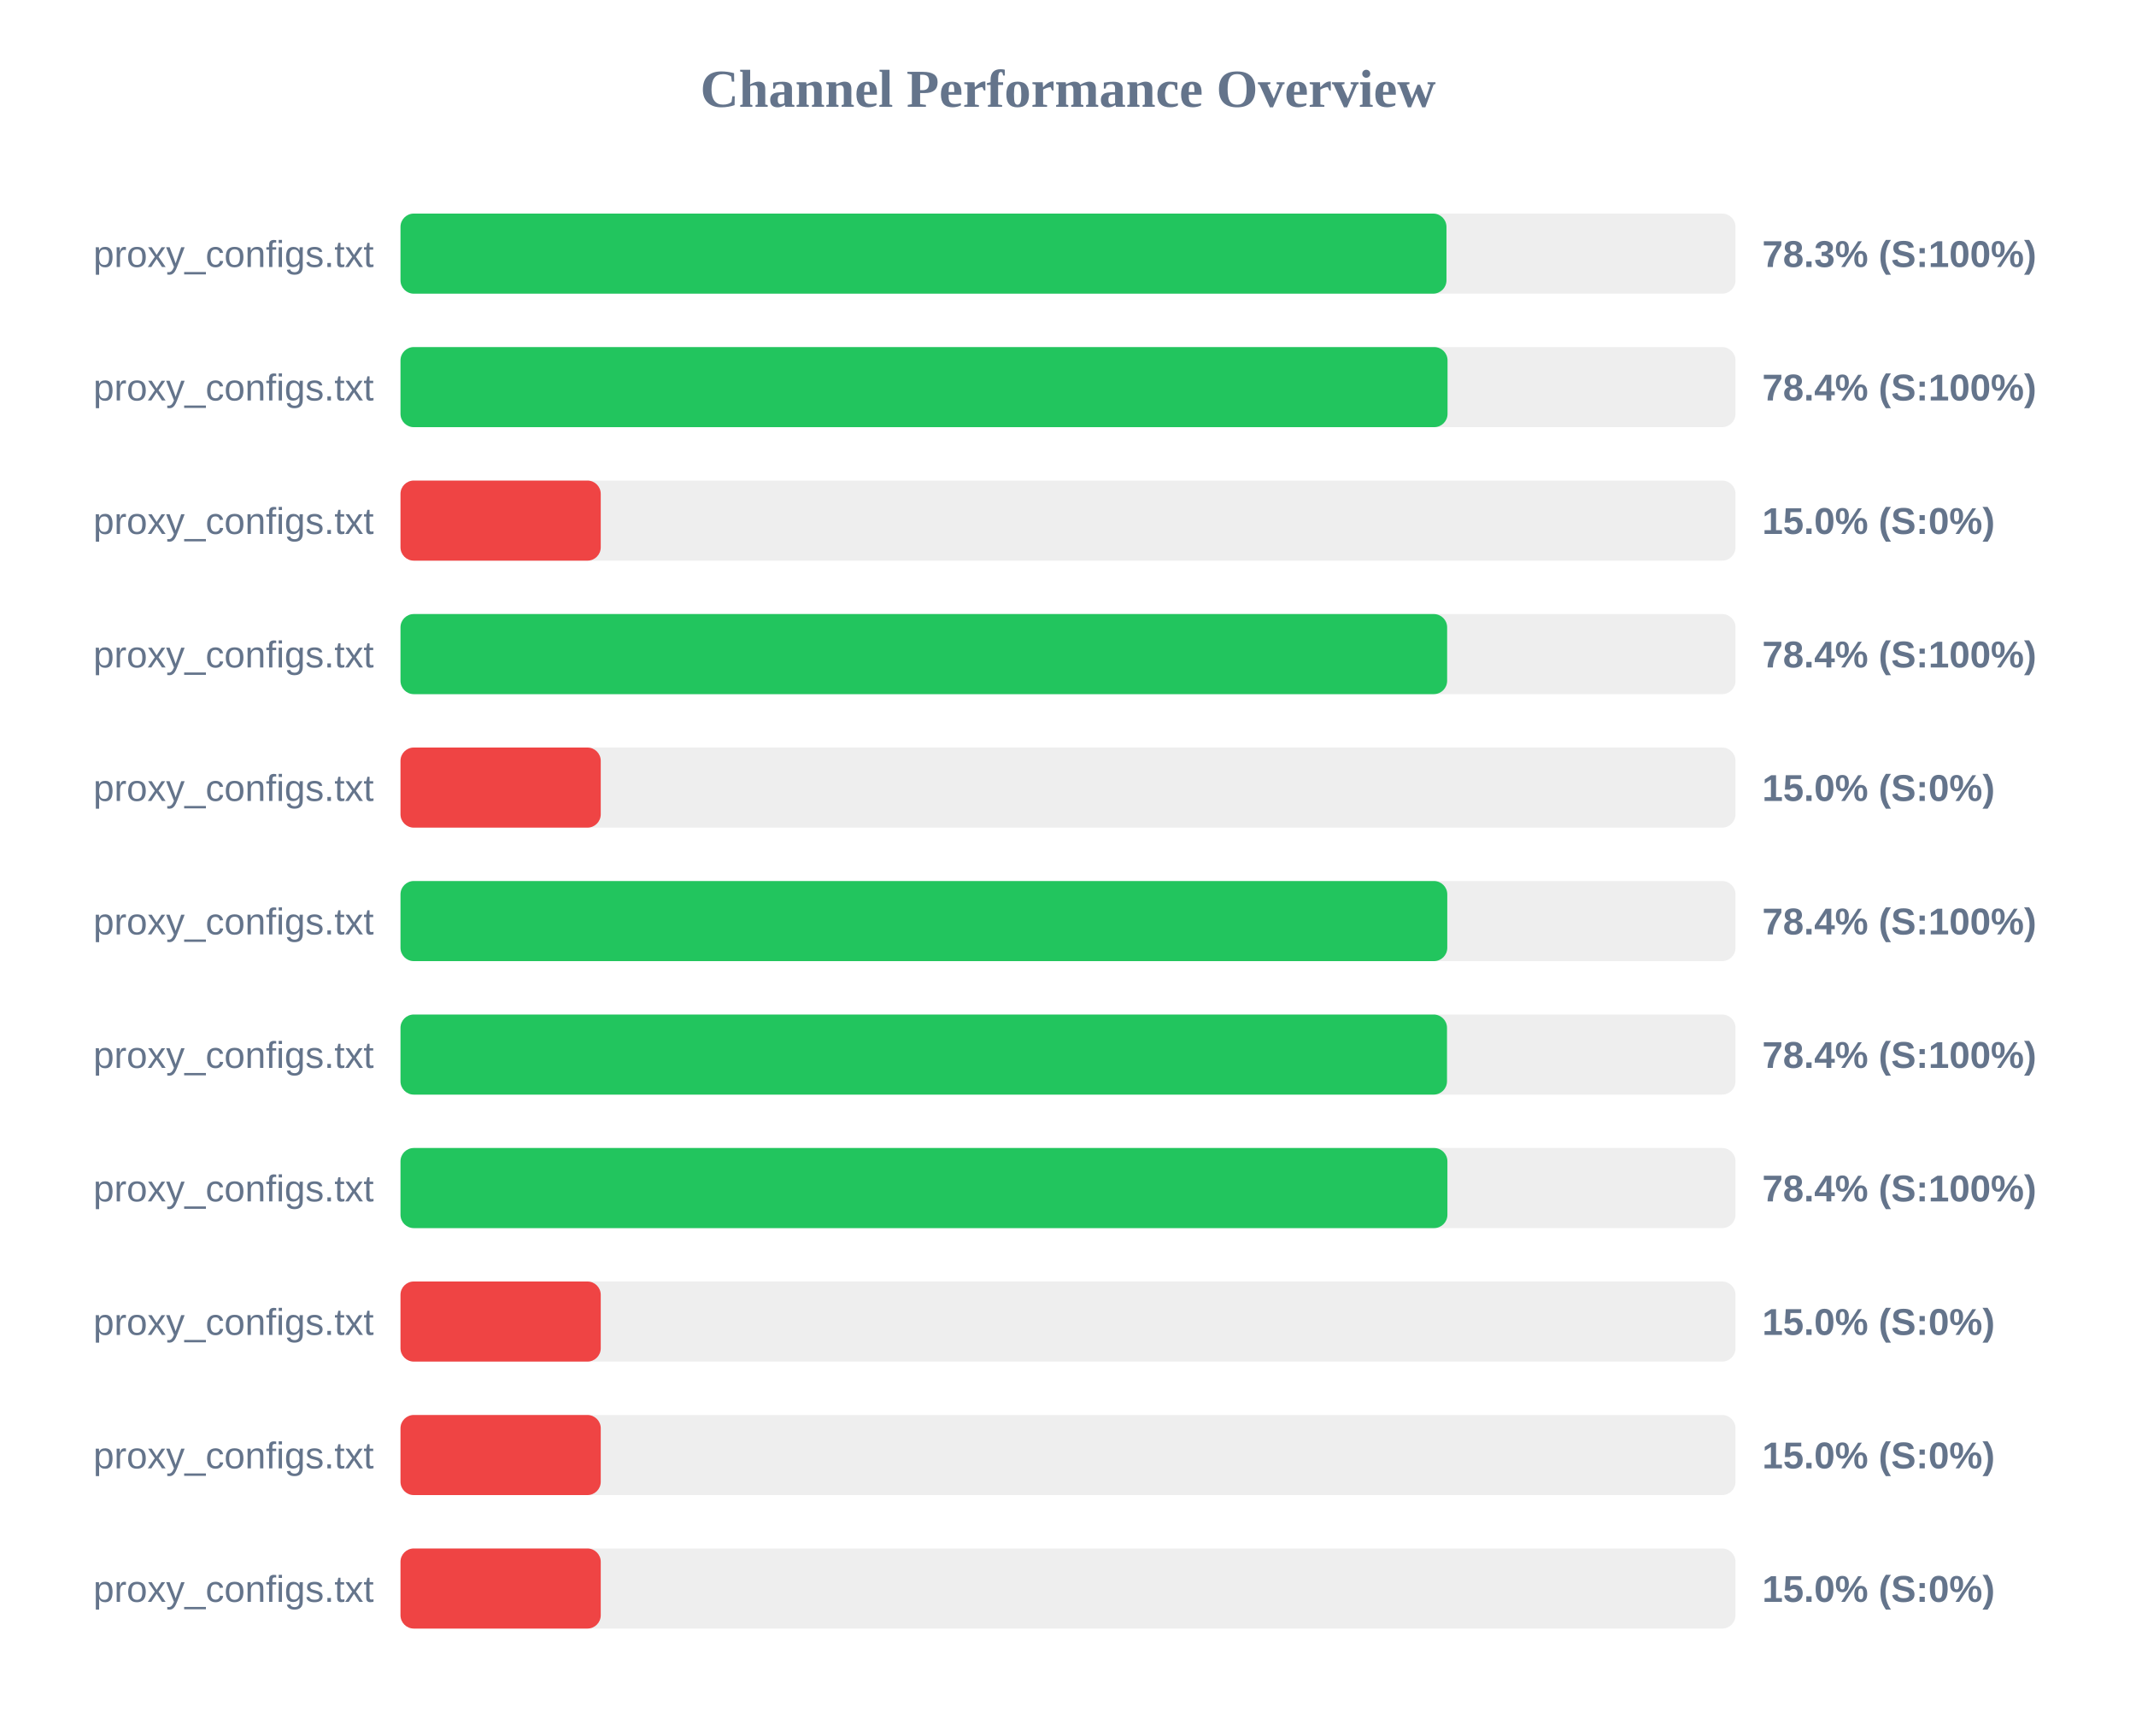
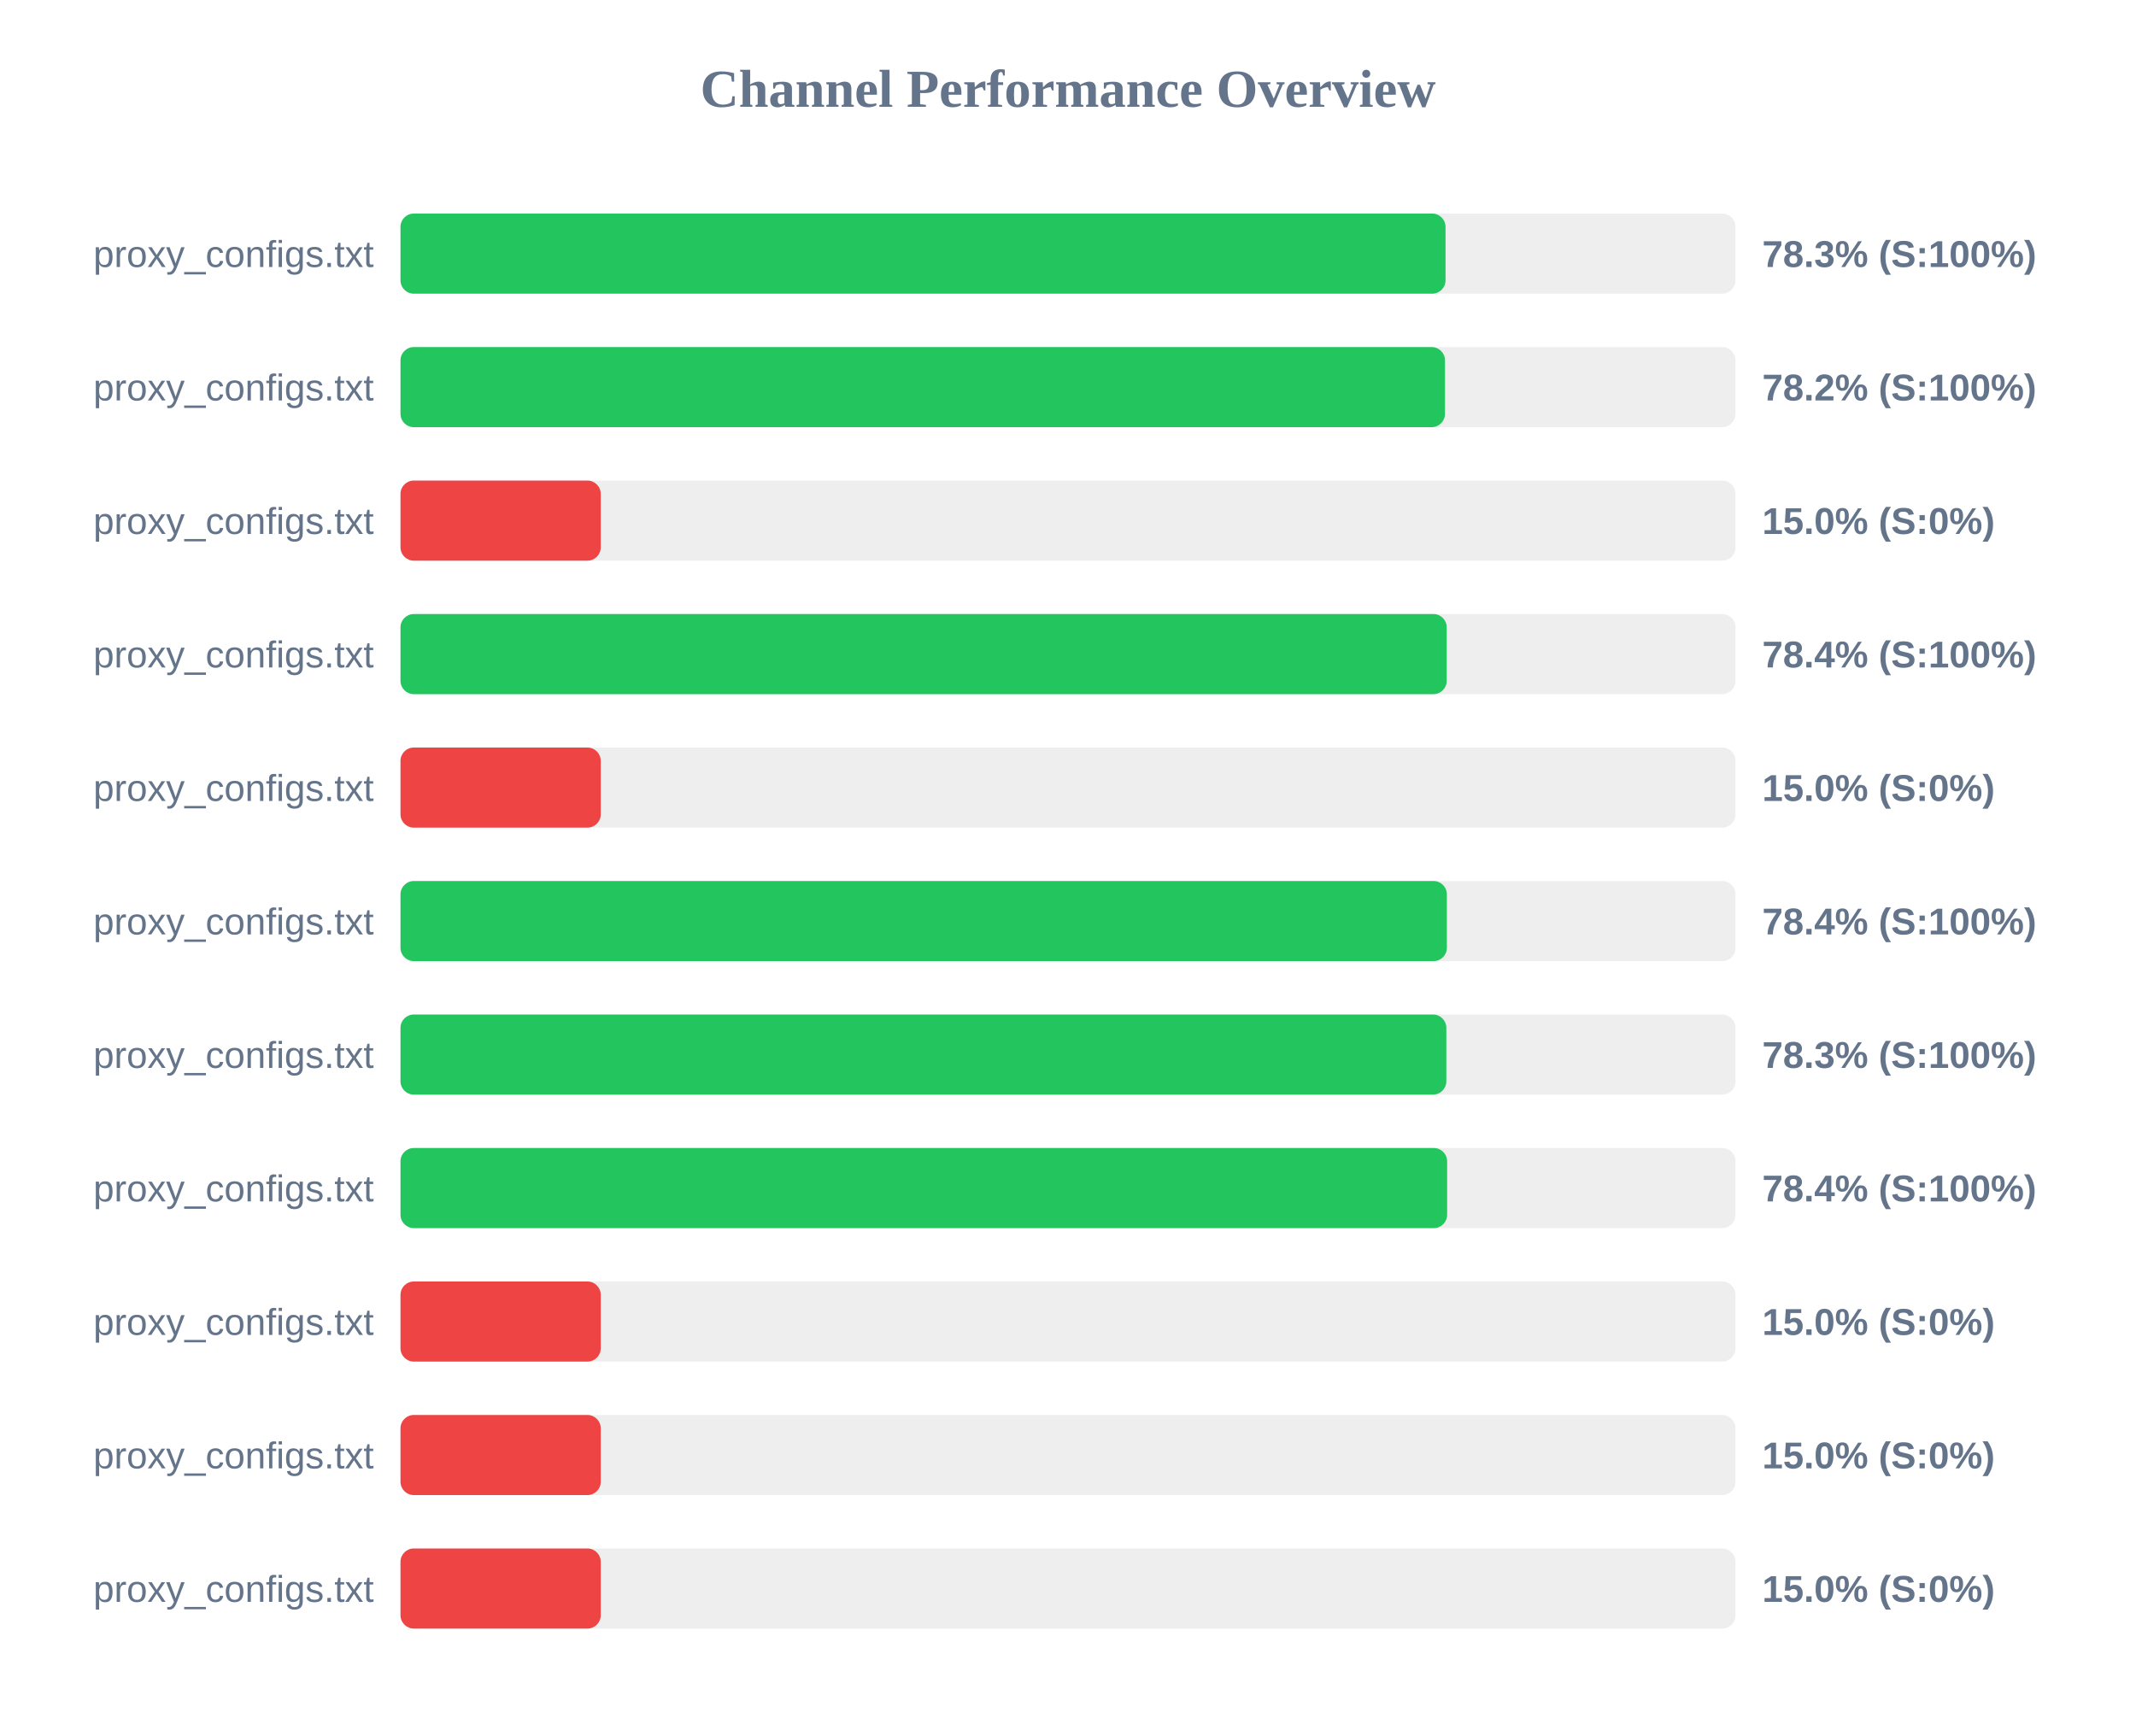
<svg xmlns="http://www.w3.org/2000/svg" width="800" height="650" version="1.1">
  <style>
        .row { font: 14px Arial; fill: #64748b; }
        .score { font: bold 14px Arial; fill: #64748b; }
    </style>
  <text x="400" y="40" text-anchor="middle" font-size="20px" font-weight="bold" fill="#64748b">Channel Performance Overview</text>
  <rect x="150" y="80" width="500" height="30" fill="#eee" rx="5" />
-   <rect x="150" y="80" width="391.75" height="30" fill="#22c55e" rx="5" />
+   <rect x="150" y="80" width="391.4" height="30" fill="#22c55e" rx="5" />
  <text x="140" y="100" text-anchor="end" class="row">proxy_configs.txt</text>
  <text x="660" y="100" text-anchor="start" class="score">78.3% (S:100%)</text>
  <rect x="150" y="130" width="500" height="30" fill="#eee" rx="5" />
-   <rect x="150" y="130" width="392.15" height="30" fill="#22c55e" rx="5" />
+   <rect x="150" y="130" width="391.2" height="30" fill="#22c55e" rx="5" />
  <text x="140" y="150" text-anchor="end" class="row">proxy_configs.txt</text>
-   <text x="660" y="150" text-anchor="start" class="score">78.4% (S:100%)</text>
+   <text x="660" y="150" text-anchor="start" class="score">78.2% (S:100%)</text>
  <rect x="150" y="180" width="500" height="30" fill="#eee" rx="5" />
  <rect x="150" y="180" width="75.0" height="30" fill="#ef4444" rx="5" />
  <text x="140" y="200" text-anchor="end" class="row">proxy_configs.txt</text>
  <text x="660" y="200" text-anchor="start" class="score">15.0% (S:0%)</text>
  <rect x="150" y="230" width="500" height="30" fill="#eee" rx="5" />
-   <rect x="150" y="230" width="392.0" height="30" fill="#22c55e" rx="5" />
+   <rect x="150" y="230" width="391.85" height="30" fill="#22c55e" rx="5" />
  <text x="140" y="250" text-anchor="end" class="row">proxy_configs.txt</text>
  <text x="660" y="250" text-anchor="start" class="score">78.4% (S:100%)</text>
  <rect x="150" y="280" width="500" height="30" fill="#eee" rx="5" />
  <rect x="150" y="280" width="75.0" height="30" fill="#ef4444" rx="5" />
  <text x="140" y="300" text-anchor="end" class="row">proxy_configs.txt</text>
  <text x="660" y="300" text-anchor="start" class="score">15.0% (S:0%)</text>
  <rect x="150" y="330" width="500" height="30" fill="#eee" rx="5" />
-   <rect x="150" y="330" width="392.05" height="30" fill="#22c55e" rx="5" />
+   <rect x="150" y="330" width="391.9" height="30" fill="#22c55e" rx="5" />
  <text x="140" y="350" text-anchor="end" class="row">proxy_configs.txt</text>
  <text x="660" y="350" text-anchor="start" class="score">78.4% (S:100%)</text>
  <rect x="150" y="380" width="500" height="30" fill="#eee" rx="5" />
-   <rect x="150" y="380" width="391.95" height="30" fill="#22c55e" rx="5" />
+   <rect x="150" y="380" width="391.7" height="30" fill="#22c55e" rx="5" />
  <text x="140" y="400" text-anchor="end" class="row">proxy_configs.txt</text>
-   <text x="660" y="400" text-anchor="start" class="score">78.4% (S:100%)</text>
+   <text x="660" y="400" text-anchor="start" class="score">78.3% (S:100%)</text>
  <rect x="150" y="430" width="500" height="30" fill="#eee" rx="5" />
-   <rect x="150" y="430" width="392.1" height="30" fill="#22c55e" rx="5" />
+   <rect x="150" y="430" width="392.0" height="30" fill="#22c55e" rx="5" />
  <text x="140" y="450" text-anchor="end" class="row">proxy_configs.txt</text>
  <text x="660" y="450" text-anchor="start" class="score">78.4% (S:100%)</text>
  <rect x="150" y="480" width="500" height="30" fill="#eee" rx="5" />
  <rect x="150" y="480" width="75.0" height="30" fill="#ef4444" rx="5" />
  <text x="140" y="500" text-anchor="end" class="row">proxy_configs.txt</text>
  <text x="660" y="500" text-anchor="start" class="score">15.0% (S:0%)</text>
  <rect x="150" y="530" width="500" height="30" fill="#eee" rx="5" />
  <rect x="150" y="530" width="75.0" height="30" fill="#ef4444" rx="5" />
  <text x="140" y="550" text-anchor="end" class="row">proxy_configs.txt</text>
  <text x="660" y="550" text-anchor="start" class="score">15.0% (S:0%)</text>
  <rect x="150" y="580" width="500" height="30" fill="#eee" rx="5" />
  <rect x="150" y="580" width="75.0" height="30" fill="#ef4444" rx="5" />
  <text x="140" y="600" text-anchor="end" class="row">proxy_configs.txt</text>
  <text x="660" y="600" text-anchor="start" class="score">15.0% (S:0%)</text>
</svg>
